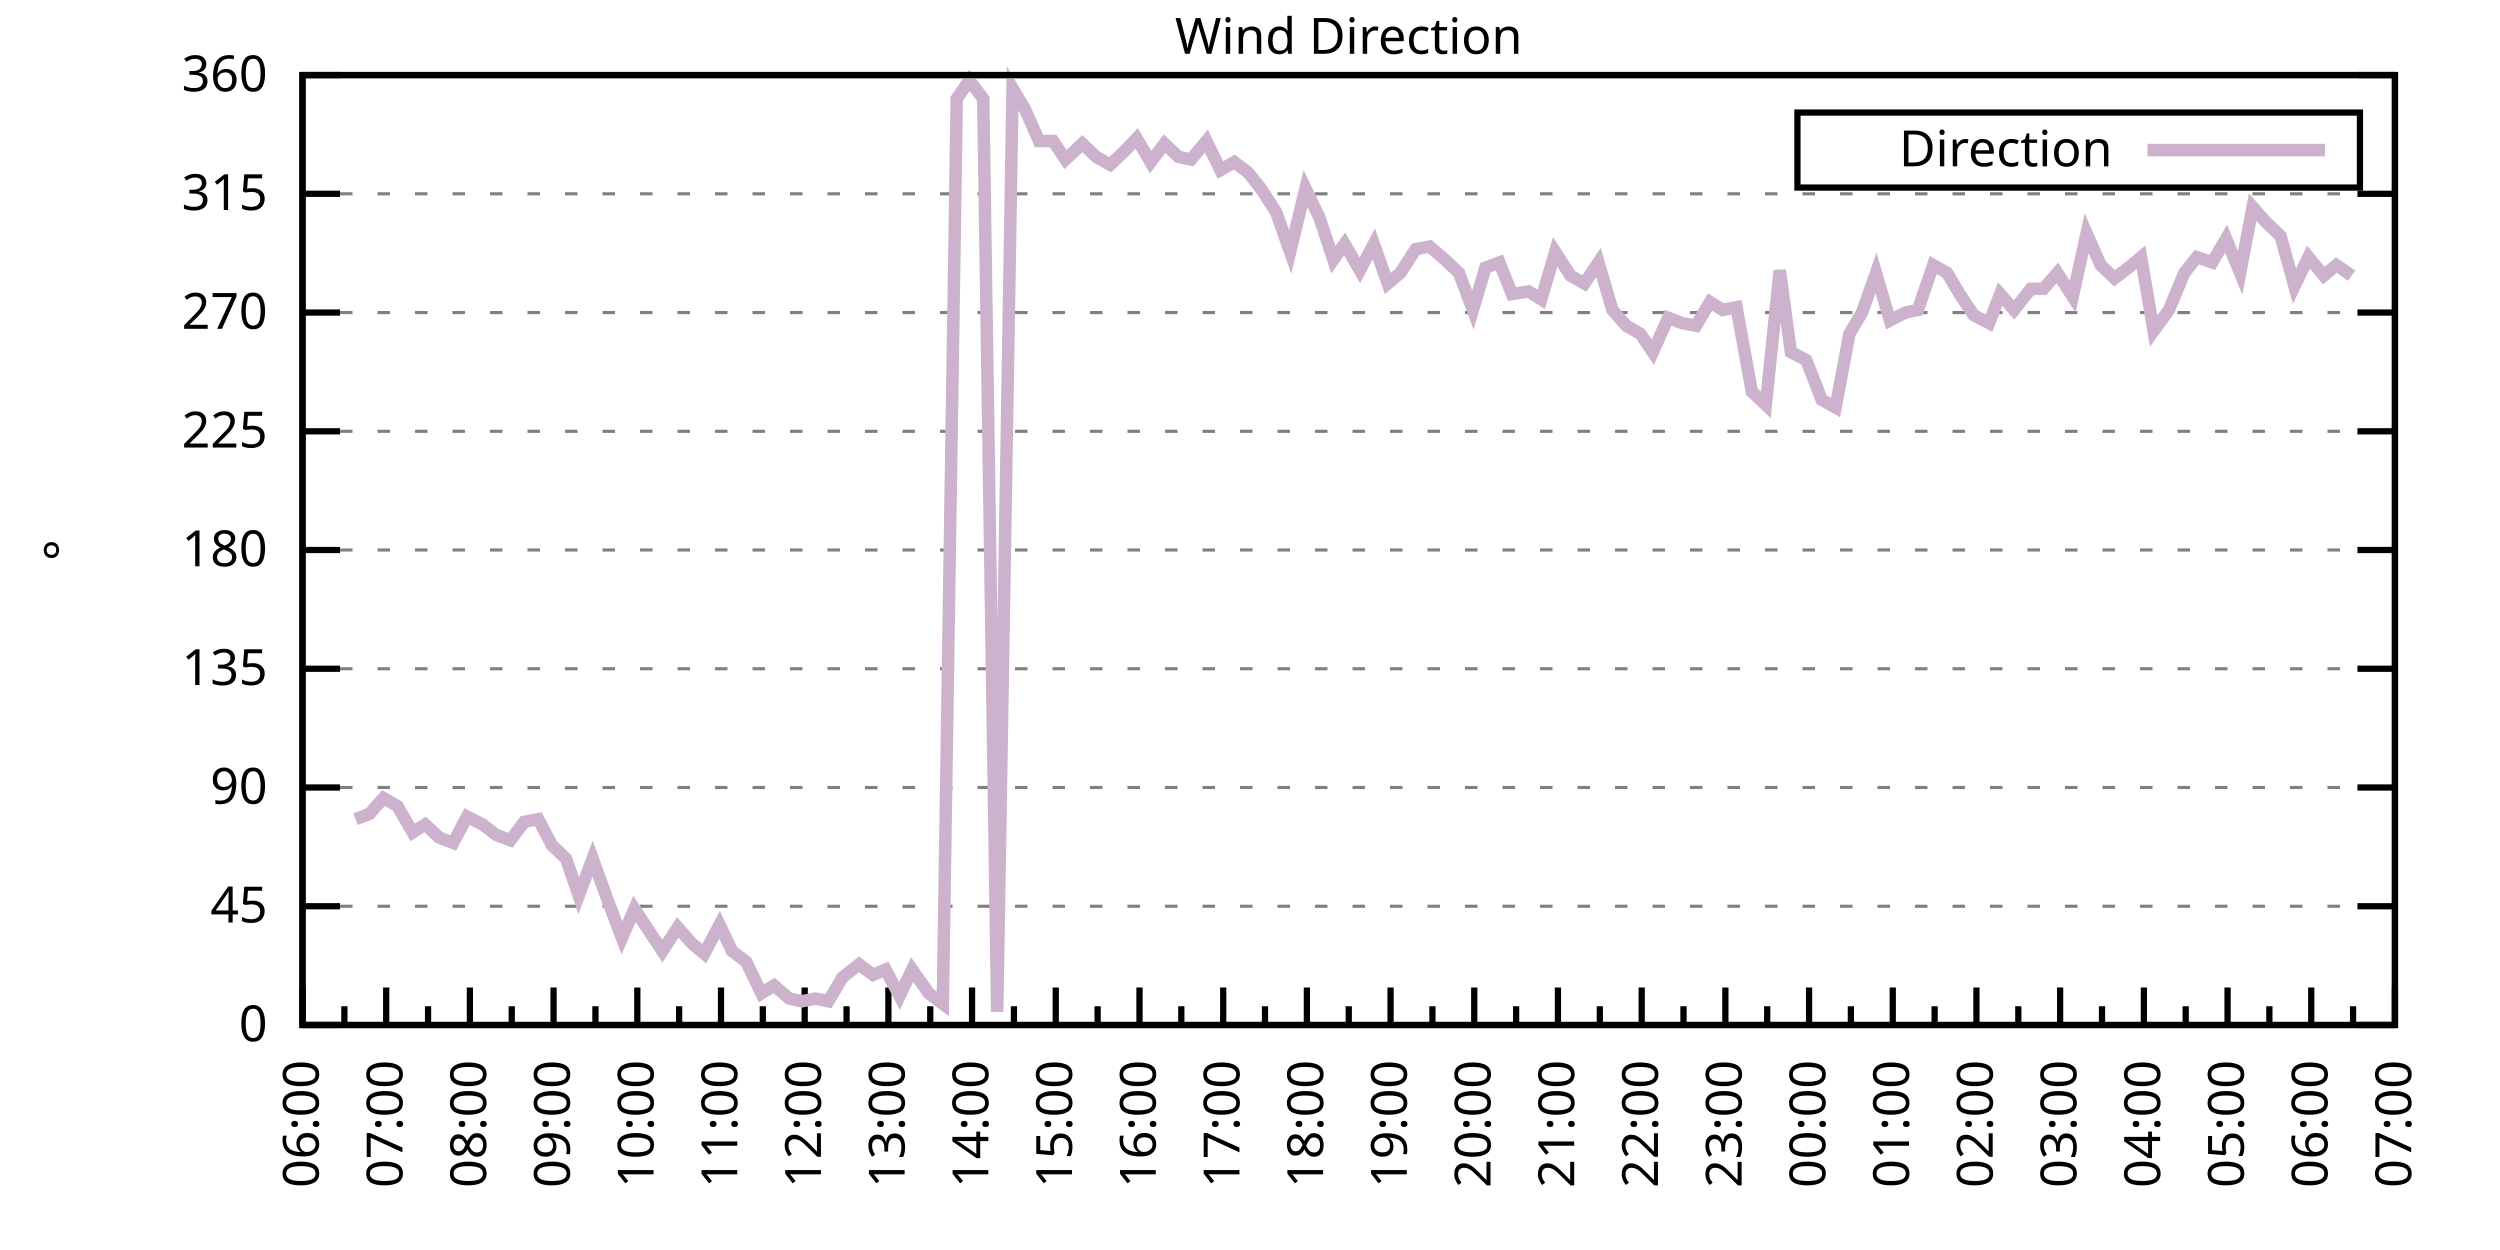
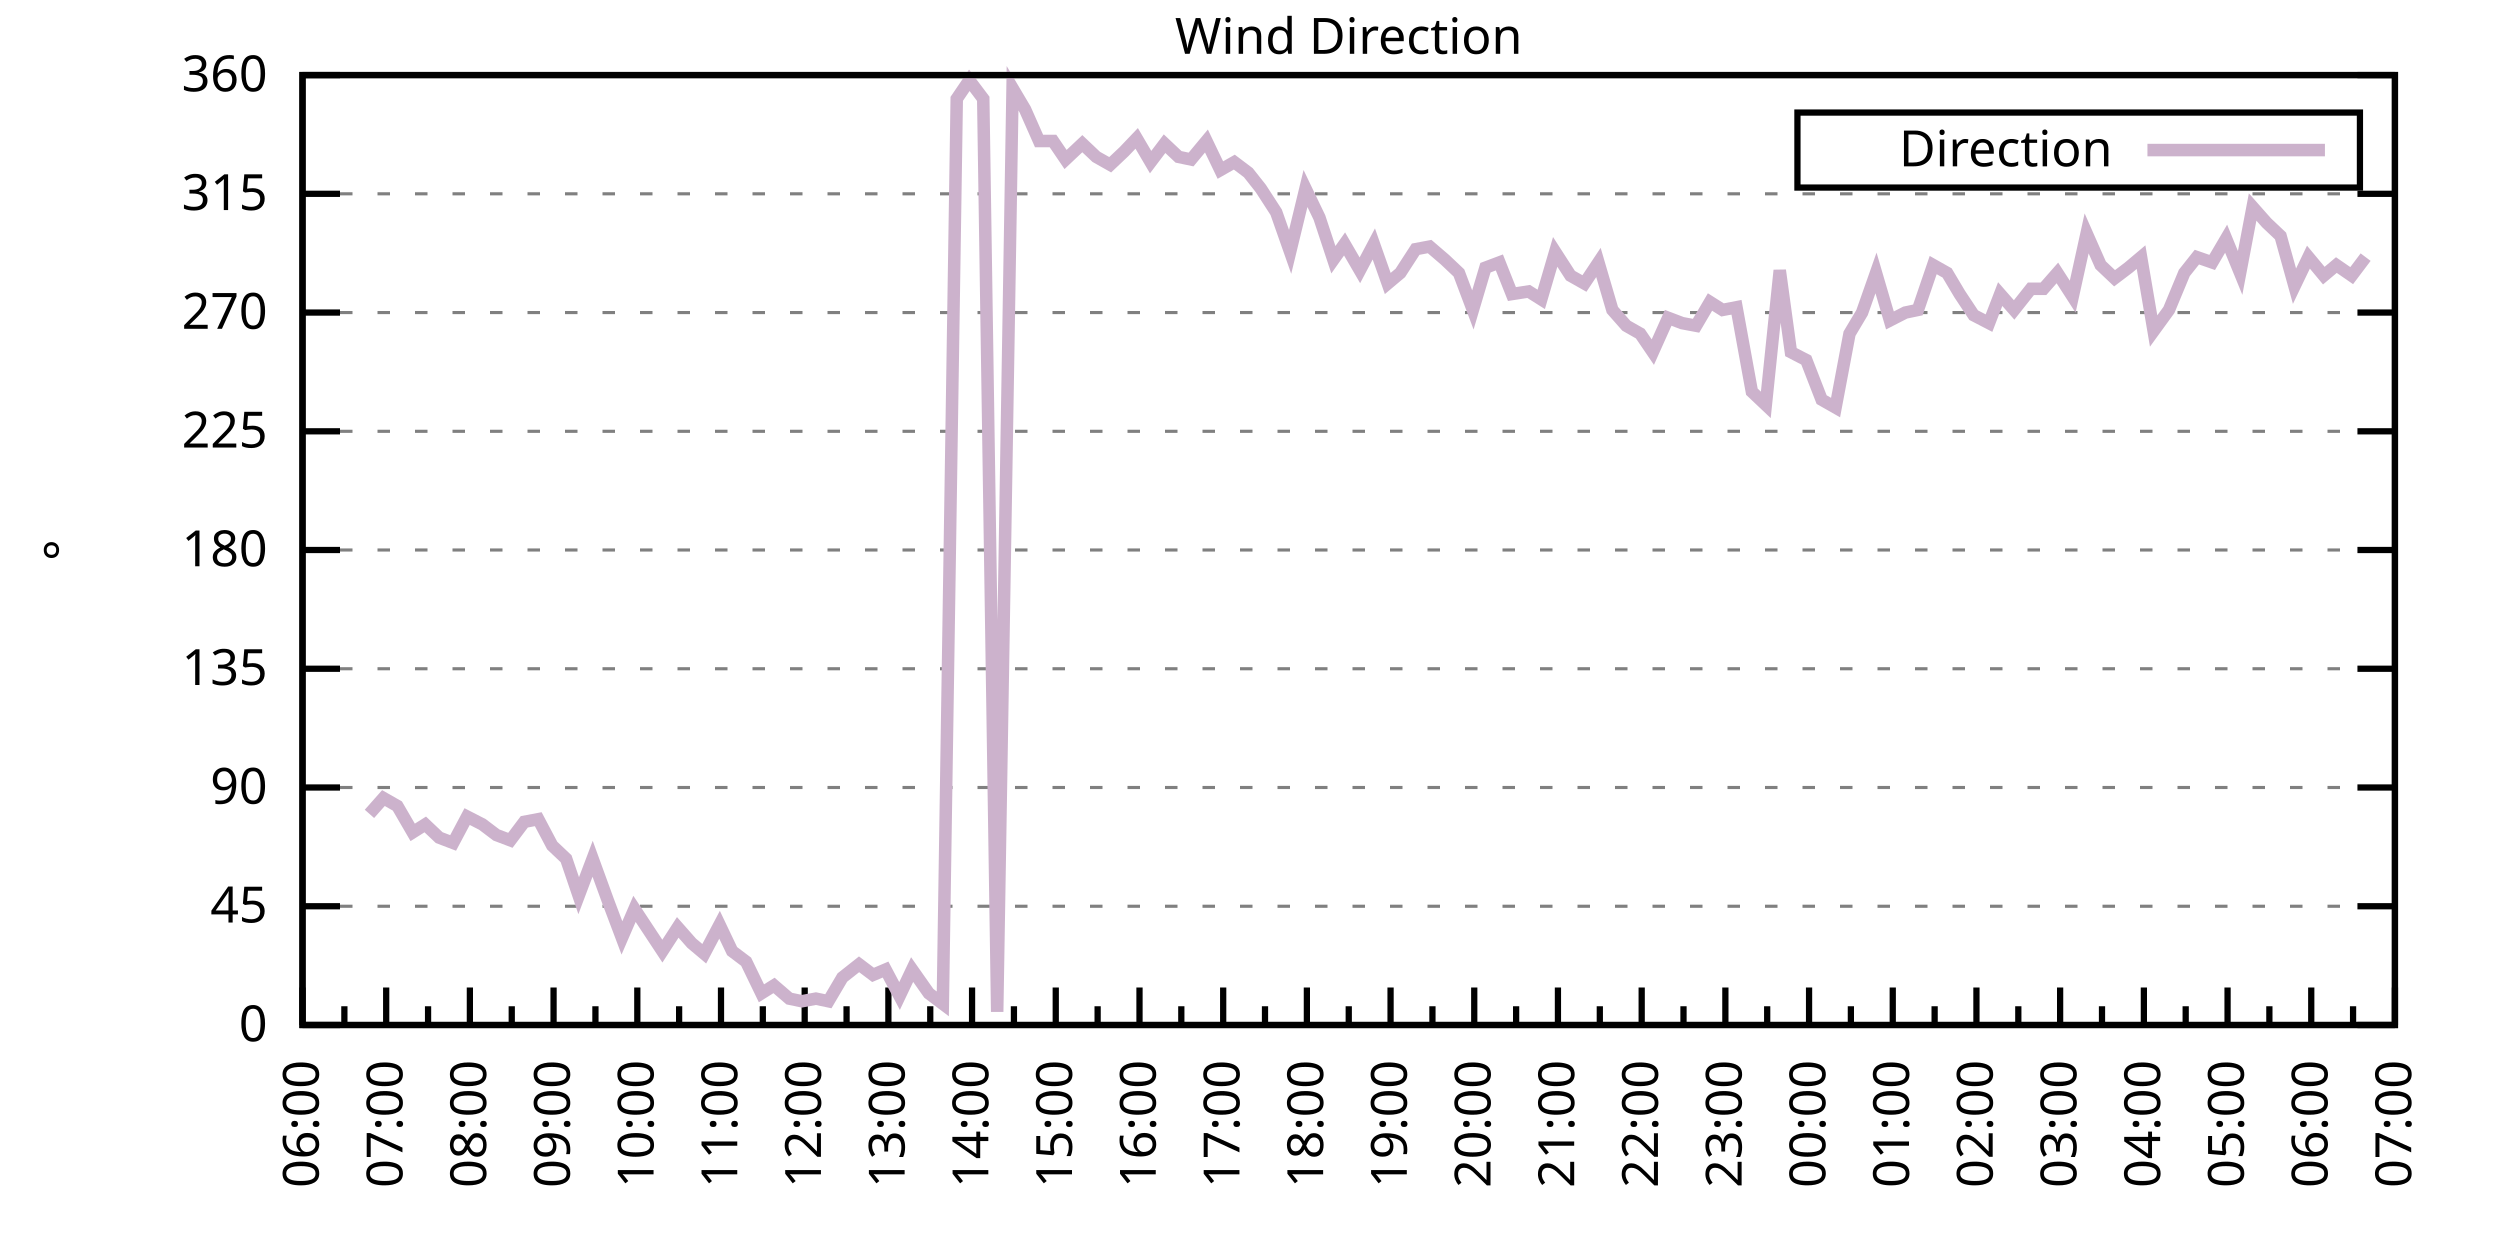
<svg xmlns="http://www.w3.org/2000/svg" xmlns:xlink="http://www.w3.org/1999/xlink" width="400" height="200" viewBox="0 0 400 200">
  <g id="gnuplot_canvas">
    <rect x="0" y="0" width="400" height="200" fill="none" />
    <defs>
      <circle id="gpDot" r="0.5" stroke-width="0.5" stroke="currentColor" />
      <path id="gpPt0" stroke-width="0.333" stroke="currentColor" d="M-1,0 h2 M0,-1 v2" />
      <path id="gpPt1" stroke-width="0.333" stroke="currentColor" d="M-1,-1 L1,1 M1,-1 L-1,1" />
      <path id="gpPt2" stroke-width="0.333" stroke="currentColor" d="M-1,0 L1,0 M0,-1 L0,1 M-1,-1 L1,1 M-1,1 L1,-1" />
      <rect id="gpPt3" stroke-width="0.333" stroke="currentColor" x="-1" y="-1" width="2" height="2" />
      <rect id="gpPt4" stroke-width="0.333" stroke="currentColor" fill="currentColor" x="-1" y="-1" width="2" height="2" />
      <circle id="gpPt5" stroke-width="0.333" stroke="currentColor" cx="0" cy="0" r="1" />
      <use xlink:href="#gpPt5" id="gpPt6" fill="currentColor" stroke="none" />
      <path id="gpPt7" stroke-width="0.333" stroke="currentColor" d="M0,-1.33 L-1.33,0.67 L1.33,0.67 z" />
      <use xlink:href="#gpPt7" id="gpPt8" fill="currentColor" stroke="none" />
      <use xlink:href="#gpPt7" id="gpPt9" stroke="currentColor" transform="rotate(180)" />
      <use xlink:href="#gpPt9" id="gpPt10" fill="currentColor" stroke="none" />
      <use xlink:href="#gpPt3" id="gpPt11" stroke="currentColor" transform="rotate(45)" />
      <use xlink:href="#gpPt11" id="gpPt12" fill="currentColor" stroke="none" />
      <path id="gpPt13" stroke-width="0.333" stroke="currentColor" d="M0,1.330 L1.265,0.411 L0.782,-1.067 L-0.782,-1.076 L-1.265,0.411 z" />
      <use xlink:href="#gpPt13" id="gpPt14" fill="currentColor" stroke="none" />
      <filter id="textbox" filterUnits="objectBoundingBox" x="0" y="0" height="1" width="1">
        <feFlood flood-color="white" flood-opacity="1" result="bgnd" />
        <feComposite in="SourceGraphic" in2="bgnd" operator="atop" />
      </filter>
      <filter id="greybox" filterUnits="objectBoundingBox" x="0" y="0" height="1" width="1">
        <feFlood flood-color="lightgrey" flood-opacity="1" result="grey" />
        <feComposite in="SourceGraphic" in2="grey" operator="atop" />
      </filter>
    </defs>
    <g fill="none" color="white" stroke="currentColor" stroke-width="1.00" stroke-linecap="butt" stroke-linejoin="miter">
</g>
    <g fill="none" color="black" stroke="currentColor" stroke-width="1.00" stroke-linecap="butt" stroke-linejoin="miter">
      <g stroke="none" shape-rendering="crispEdges">
        <polygon fill="rgb(255, 255, 255)" points="48.40,164.00 383.18,164.00 383.18,12.02 48.40,12.02 " />
      </g>
    </g>
    <g fill="none" color="black" stroke="currentColor" stroke-width="1.00" stroke-linecap="butt" stroke-linejoin="miter">
</g>
    <g fill="none" color="black" stroke="black" stroke-width="0.50" stroke-linecap="butt" stroke-linejoin="miter">
</g>
    <g fill="none" color="gray" stroke="currentColor" stroke-width="0.50" stroke-linecap="butt" stroke-linejoin="miter">
      <path stroke="gray" stroke-dasharray="2,4" class="gridline" d="M48.40,164.00 L383.19,164.00  " />
    </g>
    <g fill="none" color="gray" stroke="gray" stroke-width="1.00" stroke-linecap="butt" stroke-linejoin="miter">
</g>
    <g fill="none" color="black" stroke="currentColor" stroke-width="1.00" stroke-linecap="butt" stroke-linejoin="miter">
      <path stroke="black" d="M48.40,164.00 L54.40,164.00 M383.19,164.00 L377.19,164.00  " />
      <g transform="translate(42.80,166.60)" stroke="none" fill="black" font-family="Sans" font-size="8.00" text-anchor="end">
        <text>
          <tspan font-family="Sans"> 0</tspan>
        </text>
      </g>
    </g>
    <g fill="none" color="black" stroke="currentColor" stroke-width="1.00" stroke-linecap="butt" stroke-linejoin="miter">
</g>
    <g fill="none" color="black" stroke="black" stroke-width="0.50" stroke-linecap="butt" stroke-linejoin="miter">
</g>
    <g fill="none" color="gray" stroke="currentColor" stroke-width="0.50" stroke-linecap="butt" stroke-linejoin="miter">
      <path stroke="gray" stroke-dasharray="2,4" class="gridline" d="M48.40,145.00 L383.19,145.00  " />
    </g>
    <g fill="none" color="gray" stroke="gray" stroke-width="1.00" stroke-linecap="butt" stroke-linejoin="miter">
</g>
    <g fill="none" color="black" stroke="currentColor" stroke-width="1.00" stroke-linecap="butt" stroke-linejoin="miter">
      <path stroke="black" d="M48.40,145.00 L54.40,145.00 M383.19,145.00 L377.19,145.00  " />
      <g transform="translate(42.80,147.60)" stroke="none" fill="black" font-family="Sans" font-size="8.00" text-anchor="end">
        <text>
          <tspan font-family="Sans"> 45</tspan>
        </text>
      </g>
    </g>
    <g fill="none" color="black" stroke="currentColor" stroke-width="1.00" stroke-linecap="butt" stroke-linejoin="miter">
</g>
    <g fill="none" color="black" stroke="black" stroke-width="0.50" stroke-linecap="butt" stroke-linejoin="miter">
</g>
    <g fill="none" color="gray" stroke="currentColor" stroke-width="0.50" stroke-linecap="butt" stroke-linejoin="miter">
      <path stroke="gray" stroke-dasharray="2,4" class="gridline" d="M48.40,126.00 L383.19,126.00  " />
    </g>
    <g fill="none" color="gray" stroke="gray" stroke-width="1.00" stroke-linecap="butt" stroke-linejoin="miter">
</g>
    <g fill="none" color="black" stroke="currentColor" stroke-width="1.00" stroke-linecap="butt" stroke-linejoin="miter">
      <path stroke="black" d="M48.40,126.00 L54.40,126.00 M383.19,126.00 L377.19,126.00  " />
      <g transform="translate(42.80,128.60)" stroke="none" fill="black" font-family="Sans" font-size="8.00" text-anchor="end">
        <text>
          <tspan font-family="Sans"> 90</tspan>
        </text>
      </g>
    </g>
    <g fill="none" color="black" stroke="currentColor" stroke-width="1.00" stroke-linecap="butt" stroke-linejoin="miter">
</g>
    <g fill="none" color="black" stroke="black" stroke-width="0.50" stroke-linecap="butt" stroke-linejoin="miter">
</g>
    <g fill="none" color="gray" stroke="currentColor" stroke-width="0.50" stroke-linecap="butt" stroke-linejoin="miter">
      <path stroke="gray" stroke-dasharray="2,4" class="gridline" d="M48.40,107.00 L383.19,107.00  " />
    </g>
    <g fill="none" color="gray" stroke="gray" stroke-width="1.00" stroke-linecap="butt" stroke-linejoin="miter">
</g>
    <g fill="none" color="black" stroke="currentColor" stroke-width="1.00" stroke-linecap="butt" stroke-linejoin="miter">
      <path stroke="black" d="M48.40,107.00 L54.40,107.00 M383.19,107.00 L377.19,107.00  " />
      <g transform="translate(42.80,109.60)" stroke="none" fill="black" font-family="Sans" font-size="8.00" text-anchor="end">
        <text>
          <tspan font-family="Sans"> 135</tspan>
        </text>
      </g>
    </g>
    <g fill="none" color="black" stroke="currentColor" stroke-width="1.00" stroke-linecap="butt" stroke-linejoin="miter">
</g>
    <g fill="none" color="black" stroke="black" stroke-width="0.50" stroke-linecap="butt" stroke-linejoin="miter">
</g>
    <g fill="none" color="gray" stroke="currentColor" stroke-width="0.50" stroke-linecap="butt" stroke-linejoin="miter">
      <path stroke="gray" stroke-dasharray="2,4" class="gridline" d="M48.40,88.00 L383.19,88.00  " />
    </g>
    <g fill="none" color="gray" stroke="gray" stroke-width="1.00" stroke-linecap="butt" stroke-linejoin="miter">
</g>
    <g fill="none" color="black" stroke="currentColor" stroke-width="1.00" stroke-linecap="butt" stroke-linejoin="miter">
      <path stroke="black" d="M48.40,88.00 L54.40,88.00 M383.19,88.00 L377.19,88.00  " />
      <g transform="translate(42.80,90.60)" stroke="none" fill="black" font-family="Sans" font-size="8.00" text-anchor="end">
        <text>
          <tspan font-family="Sans"> 180</tspan>
        </text>
      </g>
    </g>
    <g fill="none" color="black" stroke="currentColor" stroke-width="1.00" stroke-linecap="butt" stroke-linejoin="miter">
</g>
    <g fill="none" color="black" stroke="black" stroke-width="0.50" stroke-linecap="butt" stroke-linejoin="miter">
</g>
    <g fill="none" color="gray" stroke="currentColor" stroke-width="0.50" stroke-linecap="butt" stroke-linejoin="miter">
      <path stroke="gray" stroke-dasharray="2,4" class="gridline" d="M48.40,69.01 L383.19,69.01  " />
    </g>
    <g fill="none" color="gray" stroke="gray" stroke-width="1.00" stroke-linecap="butt" stroke-linejoin="miter">
</g>
    <g fill="none" color="black" stroke="currentColor" stroke-width="1.00" stroke-linecap="butt" stroke-linejoin="miter">
      <path stroke="black" d="M48.40,69.01 L54.40,69.01 M383.19,69.01 L377.19,69.01  " />
      <g transform="translate(42.80,71.61)" stroke="none" fill="black" font-family="Sans" font-size="8.00" text-anchor="end">
        <text>
          <tspan font-family="Sans"> 225</tspan>
        </text>
      </g>
    </g>
    <g fill="none" color="black" stroke="currentColor" stroke-width="1.00" stroke-linecap="butt" stroke-linejoin="miter">
</g>
    <g fill="none" color="black" stroke="black" stroke-width="0.50" stroke-linecap="butt" stroke-linejoin="miter">
</g>
    <g fill="none" color="gray" stroke="currentColor" stroke-width="0.50" stroke-linecap="butt" stroke-linejoin="miter">
      <path stroke="gray" stroke-dasharray="2,4" class="gridline" d="M48.40,50.01 L383.19,50.01  " />
    </g>
    <g fill="none" color="gray" stroke="gray" stroke-width="1.00" stroke-linecap="butt" stroke-linejoin="miter">
</g>
    <g fill="none" color="black" stroke="currentColor" stroke-width="1.00" stroke-linecap="butt" stroke-linejoin="miter">
      <path stroke="black" d="M48.40,50.01 L54.40,50.01 M383.19,50.01 L377.19,50.01  " />
      <g transform="translate(42.80,52.61)" stroke="none" fill="black" font-family="Sans" font-size="8.00" text-anchor="end">
        <text>
          <tspan font-family="Sans"> 270</tspan>
        </text>
      </g>
    </g>
    <g fill="none" color="black" stroke="currentColor" stroke-width="1.00" stroke-linecap="butt" stroke-linejoin="miter">
</g>
    <g fill="none" color="black" stroke="black" stroke-width="0.50" stroke-linecap="butt" stroke-linejoin="miter">
</g>
    <g fill="none" color="gray" stroke="currentColor" stroke-width="0.50" stroke-linecap="butt" stroke-linejoin="miter">
      <path stroke="gray" stroke-dasharray="2,4" class="gridline" d="M48.40,31.01 L383.19,31.01  " />
    </g>
    <g fill="none" color="gray" stroke="gray" stroke-width="1.00" stroke-linecap="butt" stroke-linejoin="miter">
</g>
    <g fill="none" color="black" stroke="currentColor" stroke-width="1.00" stroke-linecap="butt" stroke-linejoin="miter">
      <path stroke="black" d="M48.40,31.01 L54.40,31.01 M383.19,31.01 L377.19,31.01  " />
      <g transform="translate(42.80,33.61)" stroke="none" fill="black" font-family="Sans" font-size="8.00" text-anchor="end">
        <text>
          <tspan font-family="Sans"> 315</tspan>
        </text>
      </g>
    </g>
    <g fill="none" color="black" stroke="currentColor" stroke-width="1.00" stroke-linecap="butt" stroke-linejoin="miter">
</g>
    <g fill="none" color="black" stroke="black" stroke-width="0.50" stroke-linecap="butt" stroke-linejoin="miter">
</g>
    <g fill="none" color="gray" stroke="currentColor" stroke-width="0.50" stroke-linecap="butt" stroke-linejoin="miter">
      <path stroke="gray" stroke-dasharray="2,4" class="gridline" d="M48.40,12.01 L383.19,12.01  " />
    </g>
    <g fill="none" color="gray" stroke="gray" stroke-width="1.00" stroke-linecap="butt" stroke-linejoin="miter">
</g>
    <g fill="none" color="black" stroke="currentColor" stroke-width="1.00" stroke-linecap="butt" stroke-linejoin="miter">
      <path stroke="black" d="M48.40,12.01 L54.40,12.01 M383.19,12.01 L377.19,12.01  " />
      <g transform="translate(42.80,14.61)" stroke="none" fill="black" font-family="Sans" font-size="8.00" text-anchor="end">
        <text>
          <tspan font-family="Sans"> 360</tspan>
        </text>
      </g>
    </g>
    <g fill="none" color="black" stroke="currentColor" stroke-width="1.00" stroke-linecap="butt" stroke-linejoin="miter">
      <path stroke="black" d="M48.40,164.00 L48.40,158.00  " />
      <g transform="translate(51.00,169.60) rotate(270)" stroke="none" fill="black" font-family="Sans" font-size="8.00" text-anchor="end">
        <text>
          <tspan font-family="Sans">06:00</tspan>
        </text>
      </g>
    </g>
    <g fill="none" color="black" stroke="currentColor" stroke-width="1.00" stroke-linecap="butt" stroke-linejoin="miter">
      <path stroke="black" d="M55.10,164.00 L55.10,161.00 M61.79,164.00 L61.79,158.00  " />
      <g transform="translate(64.39,169.60) rotate(270)" stroke="none" fill="black" font-family="Sans" font-size="8.00" text-anchor="end">
        <text>
          <tspan font-family="Sans">07:00</tspan>
        </text>
      </g>
    </g>
    <g fill="none" color="black" stroke="currentColor" stroke-width="1.00" stroke-linecap="butt" stroke-linejoin="miter">
      <path stroke="black" d="M68.49,164.00 L68.49,161.00 M75.18,164.00 L75.18,158.00  " />
      <g transform="translate(77.78,169.60) rotate(270)" stroke="none" fill="black" font-family="Sans" font-size="8.00" text-anchor="end">
        <text>
          <tspan font-family="Sans">08:00</tspan>
        </text>
      </g>
    </g>
    <g fill="none" color="black" stroke="currentColor" stroke-width="1.00" stroke-linecap="butt" stroke-linejoin="miter">
      <path stroke="black" d="M81.88,164.00 L81.88,161.00 M88.57,164.00 L88.57,158.00  " />
      <g transform="translate(91.17,169.60) rotate(270)" stroke="none" fill="black" font-family="Sans" font-size="8.00" text-anchor="end">
        <text>
          <tspan font-family="Sans">09:00</tspan>
        </text>
      </g>
    </g>
    <g fill="none" color="black" stroke="currentColor" stroke-width="1.00" stroke-linecap="butt" stroke-linejoin="miter">
      <path stroke="black" d="M95.27,164.00 L95.27,161.00 M101.97,164.00 L101.97,158.00  " />
      <g transform="translate(104.57,169.60) rotate(270)" stroke="none" fill="black" font-family="Sans" font-size="8.00" text-anchor="end">
        <text>
          <tspan font-family="Sans">10:00</tspan>
        </text>
      </g>
    </g>
    <g fill="none" color="black" stroke="currentColor" stroke-width="1.00" stroke-linecap="butt" stroke-linejoin="miter">
      <path stroke="black" d="M108.66,164.00 L108.66,161.00 M115.36,164.00 L115.36,158.00  " />
      <g transform="translate(117.96,169.60) rotate(270)" stroke="none" fill="black" font-family="Sans" font-size="8.00" text-anchor="end">
        <text>
          <tspan font-family="Sans">11:00</tspan>
        </text>
      </g>
    </g>
    <g fill="none" color="black" stroke="currentColor" stroke-width="1.00" stroke-linecap="butt" stroke-linejoin="miter">
      <path stroke="black" d="M122.05,164.00 L122.05,161.00 M128.75,164.00 L128.75,158.00  " />
      <g transform="translate(131.35,169.60) rotate(270)" stroke="none" fill="black" font-family="Sans" font-size="8.00" text-anchor="end">
        <text>
          <tspan font-family="Sans">12:00</tspan>
        </text>
      </g>
    </g>
    <g fill="none" color="black" stroke="currentColor" stroke-width="1.00" stroke-linecap="butt" stroke-linejoin="miter">
      <path stroke="black" d="M135.45,164.00 L135.45,161.00 M142.14,164.00 L142.14,158.00  " />
      <g transform="translate(144.74,169.60) rotate(270)" stroke="none" fill="black" font-family="Sans" font-size="8.00" text-anchor="end">
        <text>
          <tspan font-family="Sans">13:00</tspan>
        </text>
      </g>
    </g>
    <g fill="none" color="black" stroke="currentColor" stroke-width="1.00" stroke-linecap="butt" stroke-linejoin="miter">
      <path stroke="black" d="M148.84,164.00 L148.84,161.00 M155.53,164.00 L155.53,158.00  " />
      <g transform="translate(158.13,169.60) rotate(270)" stroke="none" fill="black" font-family="Sans" font-size="8.00" text-anchor="end">
        <text>
          <tspan font-family="Sans">14:00</tspan>
        </text>
      </g>
    </g>
    <g fill="none" color="black" stroke="currentColor" stroke-width="1.00" stroke-linecap="butt" stroke-linejoin="miter">
      <path stroke="black" d="M162.23,164.00 L162.23,161.00 M168.92,164.00 L168.92,158.00  " />
      <g transform="translate(171.52,169.60) rotate(270)" stroke="none" fill="black" font-family="Sans" font-size="8.00" text-anchor="end">
        <text>
          <tspan font-family="Sans">15:00</tspan>
        </text>
      </g>
    </g>
    <g fill="none" color="black" stroke="currentColor" stroke-width="1.00" stroke-linecap="butt" stroke-linejoin="miter">
      <path stroke="black" d="M175.62,164.00 L175.62,161.00 M182.32,164.00 L182.32,158.00  " />
      <g transform="translate(184.92,169.60) rotate(270)" stroke="none" fill="black" font-family="Sans" font-size="8.00" text-anchor="end">
        <text>
          <tspan font-family="Sans">16:00</tspan>
        </text>
      </g>
    </g>
    <g fill="none" color="black" stroke="currentColor" stroke-width="1.00" stroke-linecap="butt" stroke-linejoin="miter">
      <path stroke="black" d="M189.01,164.00 L189.01,161.00 M195.71,164.00 L195.71,158.00  " />
      <g transform="translate(198.31,169.60) rotate(270)" stroke="none" fill="black" font-family="Sans" font-size="8.00" text-anchor="end">
        <text>
          <tspan font-family="Sans">17:00</tspan>
        </text>
      </g>
    </g>
    <g fill="none" color="black" stroke="currentColor" stroke-width="1.00" stroke-linecap="butt" stroke-linejoin="miter">
      <path stroke="black" d="M202.40,164.00 L202.40,161.00 M209.10,164.00 L209.10,158.00  " />
      <g transform="translate(211.70,169.60) rotate(270)" stroke="none" fill="black" font-family="Sans" font-size="8.00" text-anchor="end">
        <text>
          <tspan font-family="Sans">18:00</tspan>
        </text>
      </g>
    </g>
    <g fill="none" color="black" stroke="currentColor" stroke-width="1.00" stroke-linecap="butt" stroke-linejoin="miter">
      <path stroke="black" d="M215.80,164.00 L215.80,161.00 M222.49,164.00 L222.49,158.00  " />
      <g transform="translate(225.09,169.60) rotate(270)" stroke="none" fill="black" font-family="Sans" font-size="8.00" text-anchor="end">
        <text>
          <tspan font-family="Sans">19:00</tspan>
        </text>
      </g>
    </g>
    <g fill="none" color="black" stroke="currentColor" stroke-width="1.00" stroke-linecap="butt" stroke-linejoin="miter">
      <path stroke="black" d="M229.19,164.00 L229.19,161.00 M235.88,164.00 L235.88,158.00  " />
      <g transform="translate(238.48,169.60) rotate(270)" stroke="none" fill="black" font-family="Sans" font-size="8.00" text-anchor="end">
        <text>
          <tspan font-family="Sans">20:00</tspan>
        </text>
      </g>
    </g>
    <g fill="none" color="black" stroke="currentColor" stroke-width="1.00" stroke-linecap="butt" stroke-linejoin="miter">
      <path stroke="black" d="M242.58,164.00 L242.58,161.00 M249.27,164.00 L249.27,158.00  " />
      <g transform="translate(251.87,169.60) rotate(270)" stroke="none" fill="black" font-family="Sans" font-size="8.00" text-anchor="end">
        <text>
          <tspan font-family="Sans">21:00</tspan>
        </text>
      </g>
    </g>
    <g fill="none" color="black" stroke="currentColor" stroke-width="1.00" stroke-linecap="butt" stroke-linejoin="miter">
      <path stroke="black" d="M255.97,164.00 L255.97,161.00 M262.67,164.00 L262.67,158.00  " />
      <g transform="translate(265.27,169.60) rotate(270)" stroke="none" fill="black" font-family="Sans" font-size="8.00" text-anchor="end">
        <text>
          <tspan font-family="Sans">22:00</tspan>
        </text>
      </g>
    </g>
    <g fill="none" color="black" stroke="currentColor" stroke-width="1.00" stroke-linecap="butt" stroke-linejoin="miter">
      <path stroke="black" d="M269.36,164.00 L269.36,161.00 M276.06,164.00 L276.06,158.00  " />
      <g transform="translate(278.66,169.60) rotate(270)" stroke="none" fill="black" font-family="Sans" font-size="8.00" text-anchor="end">
        <text>
          <tspan font-family="Sans">23:00</tspan>
        </text>
      </g>
    </g>
    <g fill="none" color="black" stroke="currentColor" stroke-width="1.00" stroke-linecap="butt" stroke-linejoin="miter">
      <path stroke="black" d="M282.75,164.00 L282.75,161.00 M289.45,164.00 L289.45,158.00  " />
      <g transform="translate(292.05,169.60) rotate(270)" stroke="none" fill="black" font-family="Sans" font-size="8.00" text-anchor="end">
        <text>
          <tspan font-family="Sans">00:00</tspan>
        </text>
      </g>
    </g>
    <g fill="none" color="black" stroke="currentColor" stroke-width="1.00" stroke-linecap="butt" stroke-linejoin="miter">
      <path stroke="black" d="M296.14,164.00 L296.14,161.00 M302.84,164.00 L302.84,158.00  " />
      <g transform="translate(305.44,169.60) rotate(270)" stroke="none" fill="black" font-family="Sans" font-size="8.00" text-anchor="end">
        <text>
          <tspan font-family="Sans">01:00</tspan>
        </text>
      </g>
    </g>
    <g fill="none" color="black" stroke="currentColor" stroke-width="1.00" stroke-linecap="butt" stroke-linejoin="miter">
      <path stroke="black" d="M309.54,164.00 L309.54,161.00 M316.23,164.00 L316.23,158.00  " />
      <g transform="translate(318.83,169.60) rotate(270)" stroke="none" fill="black" font-family="Sans" font-size="8.00" text-anchor="end">
        <text>
          <tspan font-family="Sans">02:00</tspan>
        </text>
      </g>
    </g>
    <g fill="none" color="black" stroke="currentColor" stroke-width="1.00" stroke-linecap="butt" stroke-linejoin="miter">
      <path stroke="black" d="M322.93,164.00 L322.93,161.00 M329.62,164.00 L329.62,158.00  " />
      <g transform="translate(332.22,169.60) rotate(270)" stroke="none" fill="black" font-family="Sans" font-size="8.00" text-anchor="end">
        <text>
          <tspan font-family="Sans">03:00</tspan>
        </text>
      </g>
    </g>
    <g fill="none" color="black" stroke="currentColor" stroke-width="1.00" stroke-linecap="butt" stroke-linejoin="miter">
      <path stroke="black" d="M336.32,164.00 L336.32,161.00 M343.02,164.00 L343.02,158.00  " />
      <g transform="translate(345.62,169.60) rotate(270)" stroke="none" fill="black" font-family="Sans" font-size="8.00" text-anchor="end">
        <text>
          <tspan font-family="Sans">04:00</tspan>
        </text>
      </g>
    </g>
    <g fill="none" color="black" stroke="currentColor" stroke-width="1.00" stroke-linecap="butt" stroke-linejoin="miter">
      <path stroke="black" d="M349.71,164.00 L349.71,161.00 M356.41,164.00 L356.41,158.00  " />
      <g transform="translate(359.01,169.60) rotate(270)" stroke="none" fill="black" font-family="Sans" font-size="8.00" text-anchor="end">
        <text>
          <tspan font-family="Sans">05:00</tspan>
        </text>
      </g>
    </g>
    <g fill="none" color="black" stroke="currentColor" stroke-width="1.00" stroke-linecap="butt" stroke-linejoin="miter">
      <path stroke="black" d="M363.10,164.00 L363.10,161.00 M369.80,164.00 L369.80,158.00  " />
      <g transform="translate(372.40,169.60) rotate(270)" stroke="none" fill="black" font-family="Sans" font-size="8.00" text-anchor="end">
        <text>
          <tspan font-family="Sans">06:00</tspan>
        </text>
      </g>
    </g>
    <g fill="none" color="black" stroke="currentColor" stroke-width="1.00" stroke-linecap="butt" stroke-linejoin="miter">
      <path stroke="black" d="M376.49,164.00 L376.49,161.00 M383.19,164.00 L383.19,158.00  " />
      <g transform="translate(385.79,169.60) rotate(270)" stroke="none" fill="black" font-family="Sans" font-size="8.00" text-anchor="end">
        <text>
          <tspan font-family="Sans">07:00</tspan>
        </text>
      </g>
    </g>
    <g fill="none" color="black" stroke="currentColor" stroke-width="1.00" stroke-linecap="butt" stroke-linejoin="miter">
</g>
    <g fill="none" color="black" stroke="currentColor" stroke-width="1.00" stroke-linecap="butt" stroke-linejoin="miter">
      <path stroke="black" d="M48.40,12.01 L48.40,164.00 L383.19,164.00 L383.19,12.01 L48.40,12.01 Z  " />
    </g>
    <g fill="none" color="black" stroke="currentColor" stroke-width="1.00" stroke-linecap="butt" stroke-linejoin="miter">
      <g transform="translate(12.80,88.01) rotate(270)" stroke="none" fill="black" font-family="Sans" font-size="8.00" text-anchor="middle">
        <text>
          <tspan font-family="Sans">°</tspan>
        </text>
      </g>
    </g>
    <g fill="none" color="black" stroke="currentColor" stroke-width="1.00" stroke-linecap="butt" stroke-linejoin="miter">
</g>
    <g fill="none" color="black" stroke="currentColor" stroke-width="1.00" stroke-linecap="butt" stroke-linejoin="miter">
      <path stroke="black" d="M287.59,30.01 L287.59,18.01 L377.59,18.01 L377.59,30.01 L287.59,30.01 Z  " />
    </g>
    <g id="Wind_direction_plot_1">
      <g fill="none" color="white" stroke="black" stroke-width="2.00" stroke-linecap="butt" stroke-linejoin="miter">
</g>
      <g fill="none" color="black" stroke="currentColor" stroke-width="2.00" stroke-linecap="butt" stroke-linejoin="miter">
        <g transform="translate(337.99,26.61)" stroke="none" fill="black" font-family="Sans" font-size="8.00" text-anchor="end">
          <text>
            <tspan font-family="Sans">Direction</tspan>
          </text>
        </g>
      </g>
      <g fill="none" color="black" stroke="currentColor" stroke-width="2.00" stroke-linecap="butt" stroke-linejoin="miter">
-         <path stroke="rgb(204, 178, 204)" d="M343.59,24.01 L371.99,24.01 M56.88,131.07 L59.11,130.22 L61.35,127.69 L63.58,128.96 L66.03,133.18 L68.04,131.91   L70.27,134.02 L72.50,134.87 L74.74,130.65 L77.19,131.91 L79.42,133.60 L81.66,134.45 L83.89,131.49 L86.12,131.07   L88.35,135.29 L90.58,137.40 L92.59,143.31 L94.82,137.40 L97.28,144.16 L99.51,150.07 L101.52,145.42 L103.75,148.80   L105.98,152.18 L108.44,148.38 L110.67,150.91 L112.68,152.60 L115.13,147.96 L117.14,152.18 L119.38,153.87 L121.83,158.93   L123.84,157.67 L126.29,159.78 L128.30,160.20 L130.54,159.78 L132.54,160.20 L134.78,156.40 L137.45,154.29 L139.69,155.98   L141.69,155.13 L143.93,159.36 L145.94,155.13 L148.61,158.93 L150.85,160.62 L153.08,15.81 L155.09,12.85 L157.32,15.81   L159.55,161.89 L162.01,14.12 L164.01,17.50 L166.25,22.56 L168.48,22.56 L170.49,25.52 L173.17,22.99 L175.40,25.10   L177.63,26.36 L179.86,24.25 L181.87,22.14 L184.10,25.94 L186.33,22.99 L188.57,25.10 L190.57,25.52 L193.03,22.56   L195.26,27.21 L197.49,25.94 L199.73,27.63 L201.73,30.16 L204.19,33.96 L206.42,40.30 L208.88,30.16 L211.11,34.81   L213.34,41.56 L215.13,39.03 L217.58,43.25 L219.81,39.03 L222.04,45.36 L224.05,43.67 L226.51,39.87 L228.74,39.45   L231.20,41.56 L233.43,43.67 L235.66,49.59 L237.67,42.83 L239.90,41.99 L241.91,47.05 L244.59,46.63 L246.60,47.90   L248.83,40.30 L251.28,44.10 L253.51,45.36 L255.75,41.99 L257.98,49.59 L260.21,52.12 L262.44,53.39 L264.45,56.34   L266.91,50.85 L269.14,51.70 L271.37,52.12 L273.60,48.32 L275.61,49.59 L277.84,49.16 L280.30,62.67 L282.53,64.78   L284.76,43.25 L286.55,56.34 L289.00,57.61 L291.46,63.94 L293.69,65.21 L295.92,53.39 L297.93,50.01 L300.16,43.67   L302.39,51.27 L304.85,50.01 L306.86,49.59 L309.31,42.41 L311.54,43.67 L313.55,47.05 L315.79,50.43 L318.24,51.70   L320.03,47.05 L322.26,49.59 L324.94,46.21 L326.95,46.21 L329.18,43.67 L331.63,47.47 L333.86,37.34 L336.10,42.41   L338.33,44.52 L340.56,42.83 L342.57,41.14 L344.58,52.96 L347.03,49.59 L349.49,43.67 L351.50,41.14 L353.95,41.99   L356.18,38.19 L358.42,43.67 L360.42,33.12 L362.66,35.65 L364.89,37.76 L367.12,45.79 L369.35,41.14 L371.81,44.10   L373.82,42.41 L376.27,44.10  " />
+         <path stroke="rgb(204, 178, 204)" d="M343.59,24.01 L371.99,24.01 M59.11,130.22 L61.35,127.69 L63.58,128.96 L66.03,133.18 L68.04,131.91 L70.27,134.02   L72.50,134.87 L74.74,130.65 L77.19,131.91 L79.42,133.60 L81.66,134.45 L83.89,131.49 L86.12,131.07 L88.35,135.29   L90.58,137.40 L92.59,143.31 L94.82,137.40 L97.28,144.16 L99.51,150.07 L101.52,145.42 L103.75,148.80 L105.98,152.18   L108.44,148.38 L110.67,150.91 L112.68,152.60 L115.13,147.96 L117.14,152.18 L119.38,153.87 L121.83,158.93 L123.84,157.67   L126.29,159.78 L128.30,160.20 L130.54,159.78 L132.54,160.20 L134.78,156.40 L137.45,154.29 L139.69,155.98 L141.69,155.13   L143.93,159.36 L145.94,155.13 L148.61,158.93 L150.85,160.62 L153.08,15.81 L155.09,12.85 L157.32,15.81 L159.55,161.89   L162.01,14.12 L164.01,17.50 L166.25,22.56 L168.48,22.56 L170.49,25.52 L173.17,22.99 L175.40,25.10 L177.63,26.36   L179.86,24.25 L181.87,22.14 L184.10,25.94 L186.33,22.99 L188.57,25.10 L190.57,25.52 L193.03,22.56 L195.26,27.21   L197.49,25.94 L199.73,27.63 L201.73,30.16 L204.19,33.96 L206.42,40.30 L208.88,30.16 L211.11,34.81 L213.34,41.56   L215.13,39.03 L217.58,43.25 L219.81,39.03 L222.04,45.36 L224.05,43.67 L226.51,39.87 L228.74,39.45 L231.20,41.56   L233.43,43.67 L235.66,49.59 L237.67,42.83 L239.90,41.99 L241.91,47.05 L244.59,46.63 L246.60,47.90 L248.83,40.30   L251.28,44.10 L253.51,45.36 L255.75,41.99 L257.98,49.59 L260.21,52.12 L262.44,53.39 L264.45,56.34 L266.91,50.85   L269.14,51.70 L271.37,52.12 L273.60,48.32 L275.61,49.59 L277.84,49.16 L280.30,62.67 L282.53,64.78 L284.76,43.25   L286.55,56.34 L289.00,57.61 L291.46,63.94 L293.69,65.21 L295.92,53.39 L297.93,50.01 L300.16,43.67 L302.39,51.27   L304.85,50.01 L306.86,49.59 L309.31,42.41 L311.54,43.67 L313.55,47.05 L315.79,50.43 L318.24,51.70 L320.03,47.05   L322.26,49.59 L324.94,46.21 L326.95,46.21 L329.18,43.67 L331.63,47.47 L333.86,37.34 L336.10,42.41 L338.33,44.52   L340.56,42.83 L342.57,41.14 L344.58,52.96 L347.03,49.59 L349.49,43.67 L351.50,41.14 L353.95,41.99 L356.18,38.19   L358.42,43.67 L360.42,33.12 L362.66,35.65 L364.89,37.76 L367.12,45.79 L369.35,41.14 L371.81,44.10 L373.82,42.41   L376.27,44.10 L378.50,41.14  " />
      </g>
    </g>
    <g fill="none" color="black" stroke="currentColor" stroke-width="2.00" stroke-linecap="butt" stroke-linejoin="miter">
</g>
    <g fill="none" color="black" stroke="black" stroke-width="1.00" stroke-linecap="butt" stroke-linejoin="miter">
</g>
    <g fill="none" color="black" stroke="currentColor" stroke-width="1.00" stroke-linecap="butt" stroke-linejoin="miter">
      <path stroke="black" d="M48.40,12.01 L48.40,164.00 L383.19,164.00 L383.19,12.01 L48.40,12.01 Z  " />
    </g>
    <g fill="none" color="black" stroke="currentColor" stroke-width="1.00" stroke-linecap="butt" stroke-linejoin="miter">
      <g transform="translate(215.79,8.61)" stroke="none" fill="black" font-family="Sans" font-size="8.00" text-anchor="middle">
        <text>
          <tspan font-family="Sans">Wind Direction</tspan>
        </text>
      </g>
    </g>
    <g fill="none" color="black" stroke="currentColor" stroke-width="1.00" stroke-linecap="butt" stroke-linejoin="miter">
</g>
  </g>
</svg>
